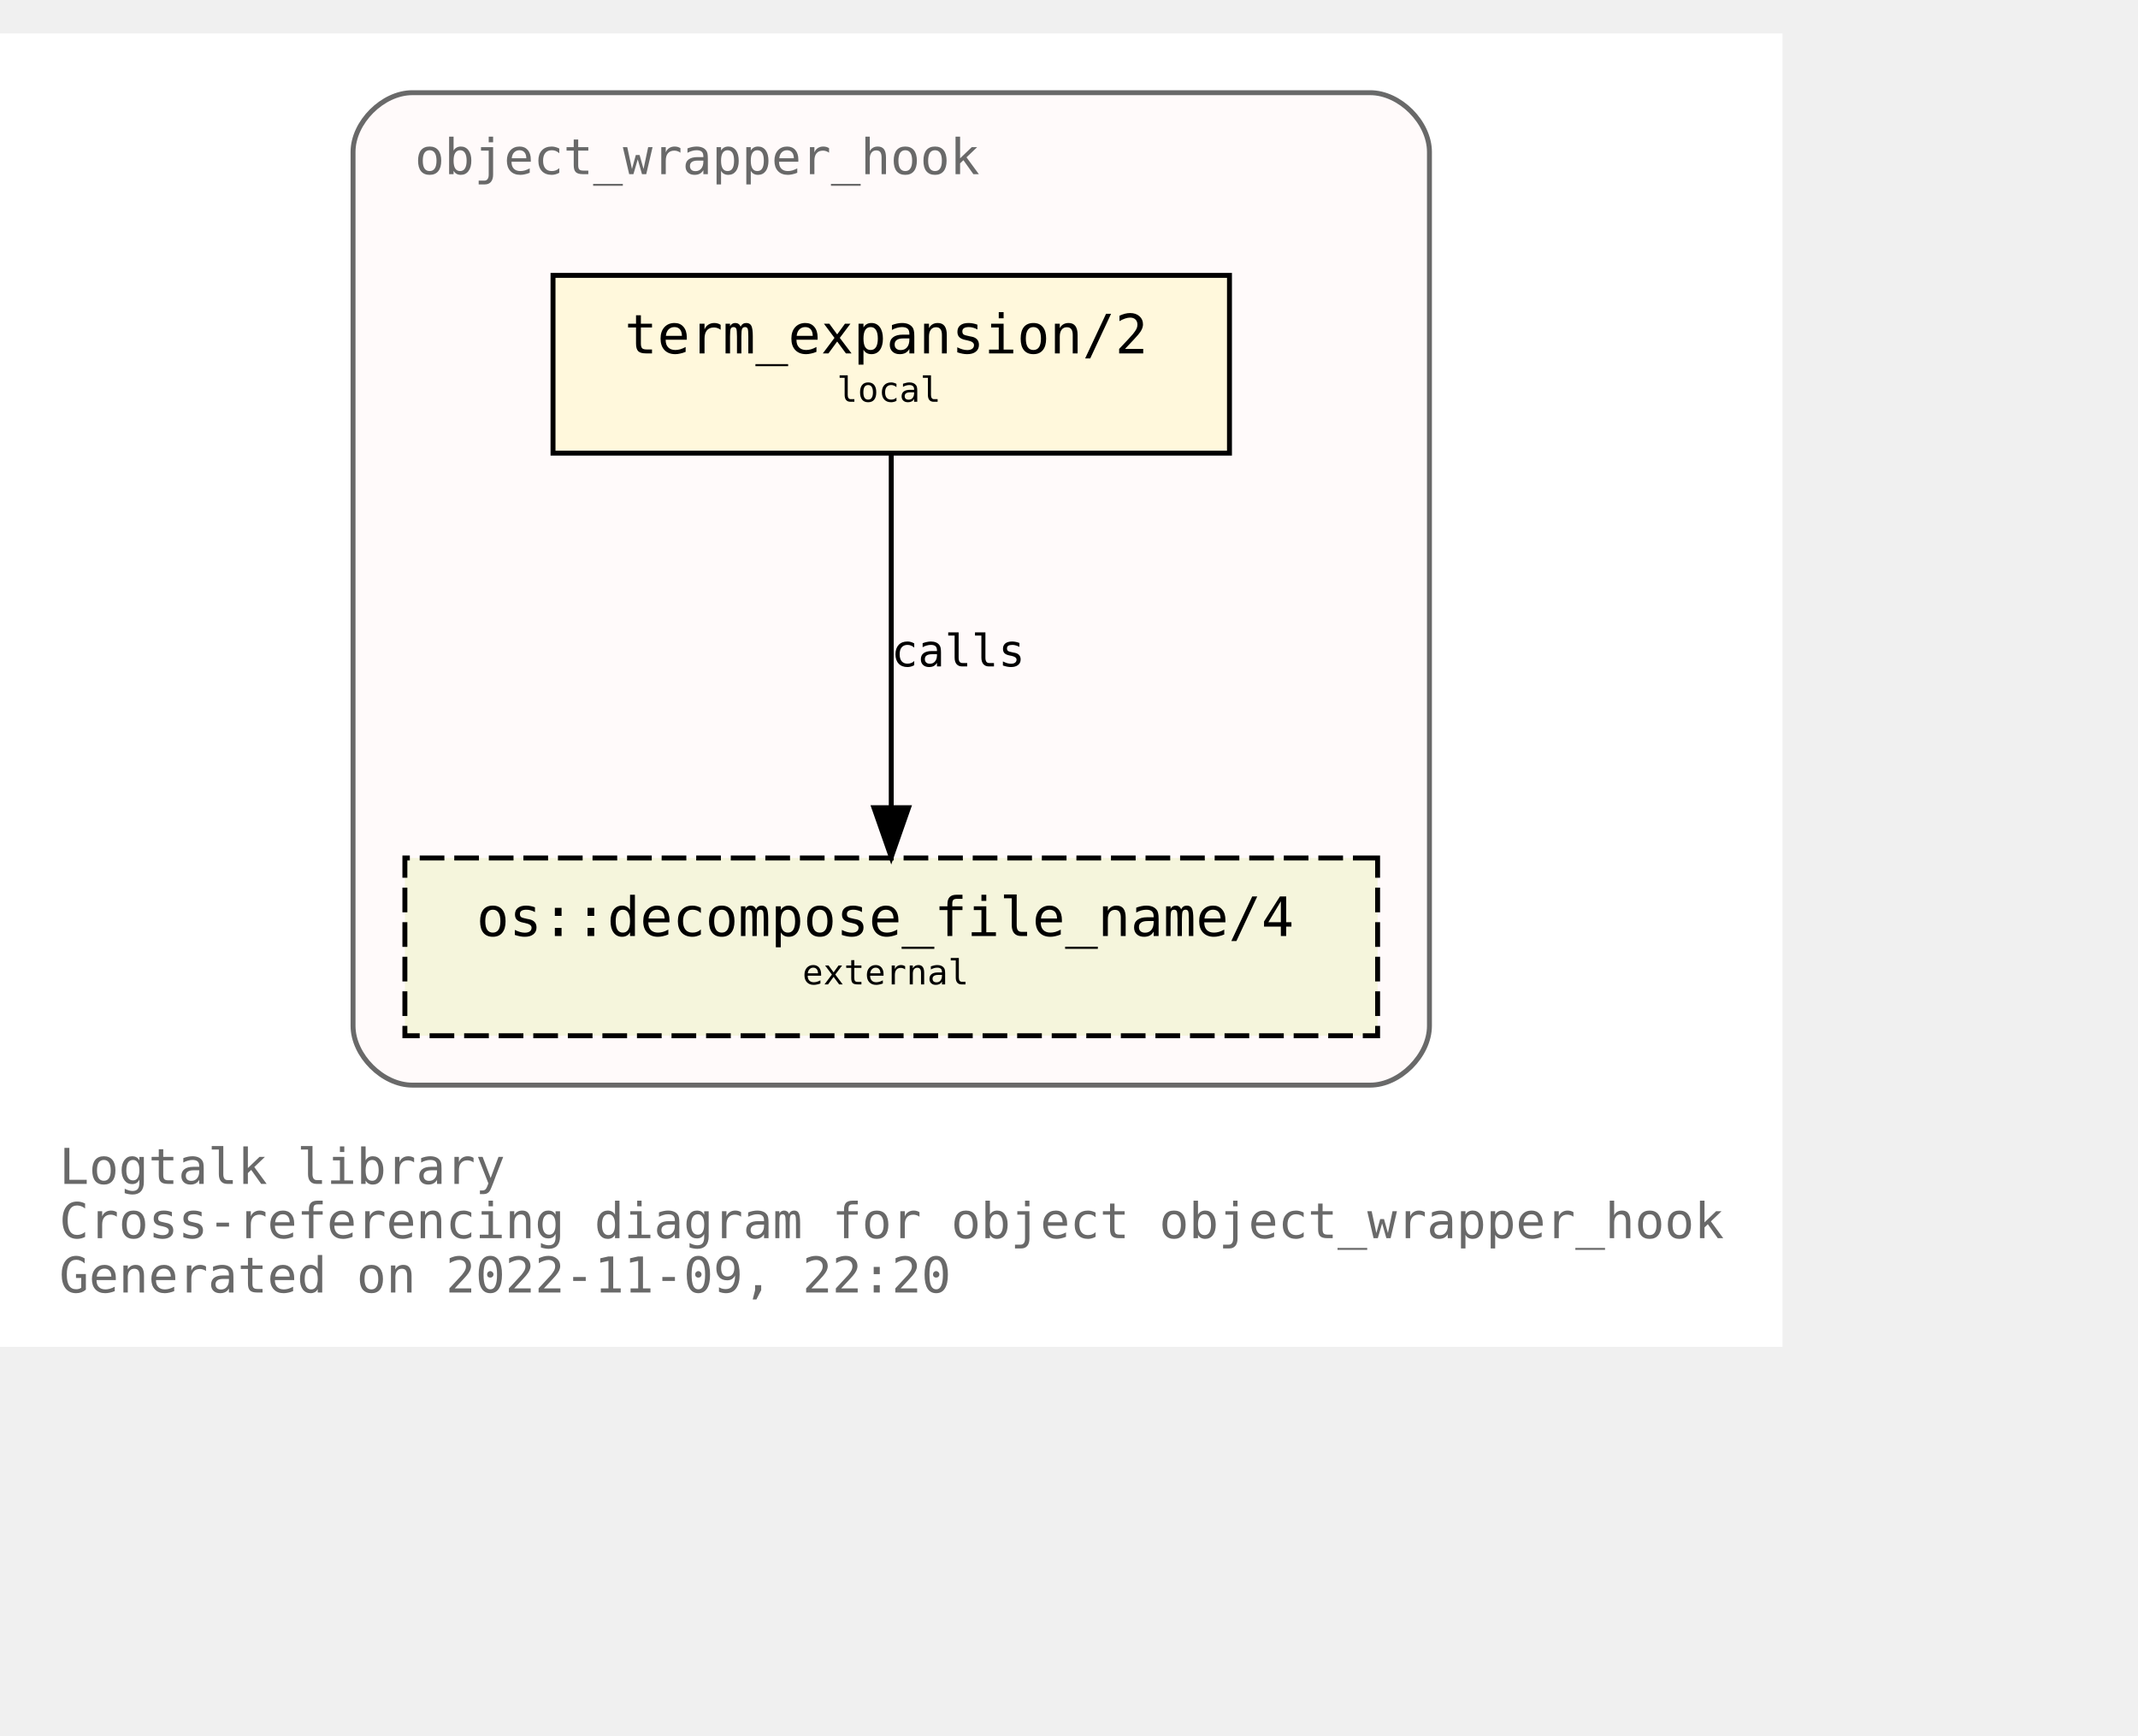
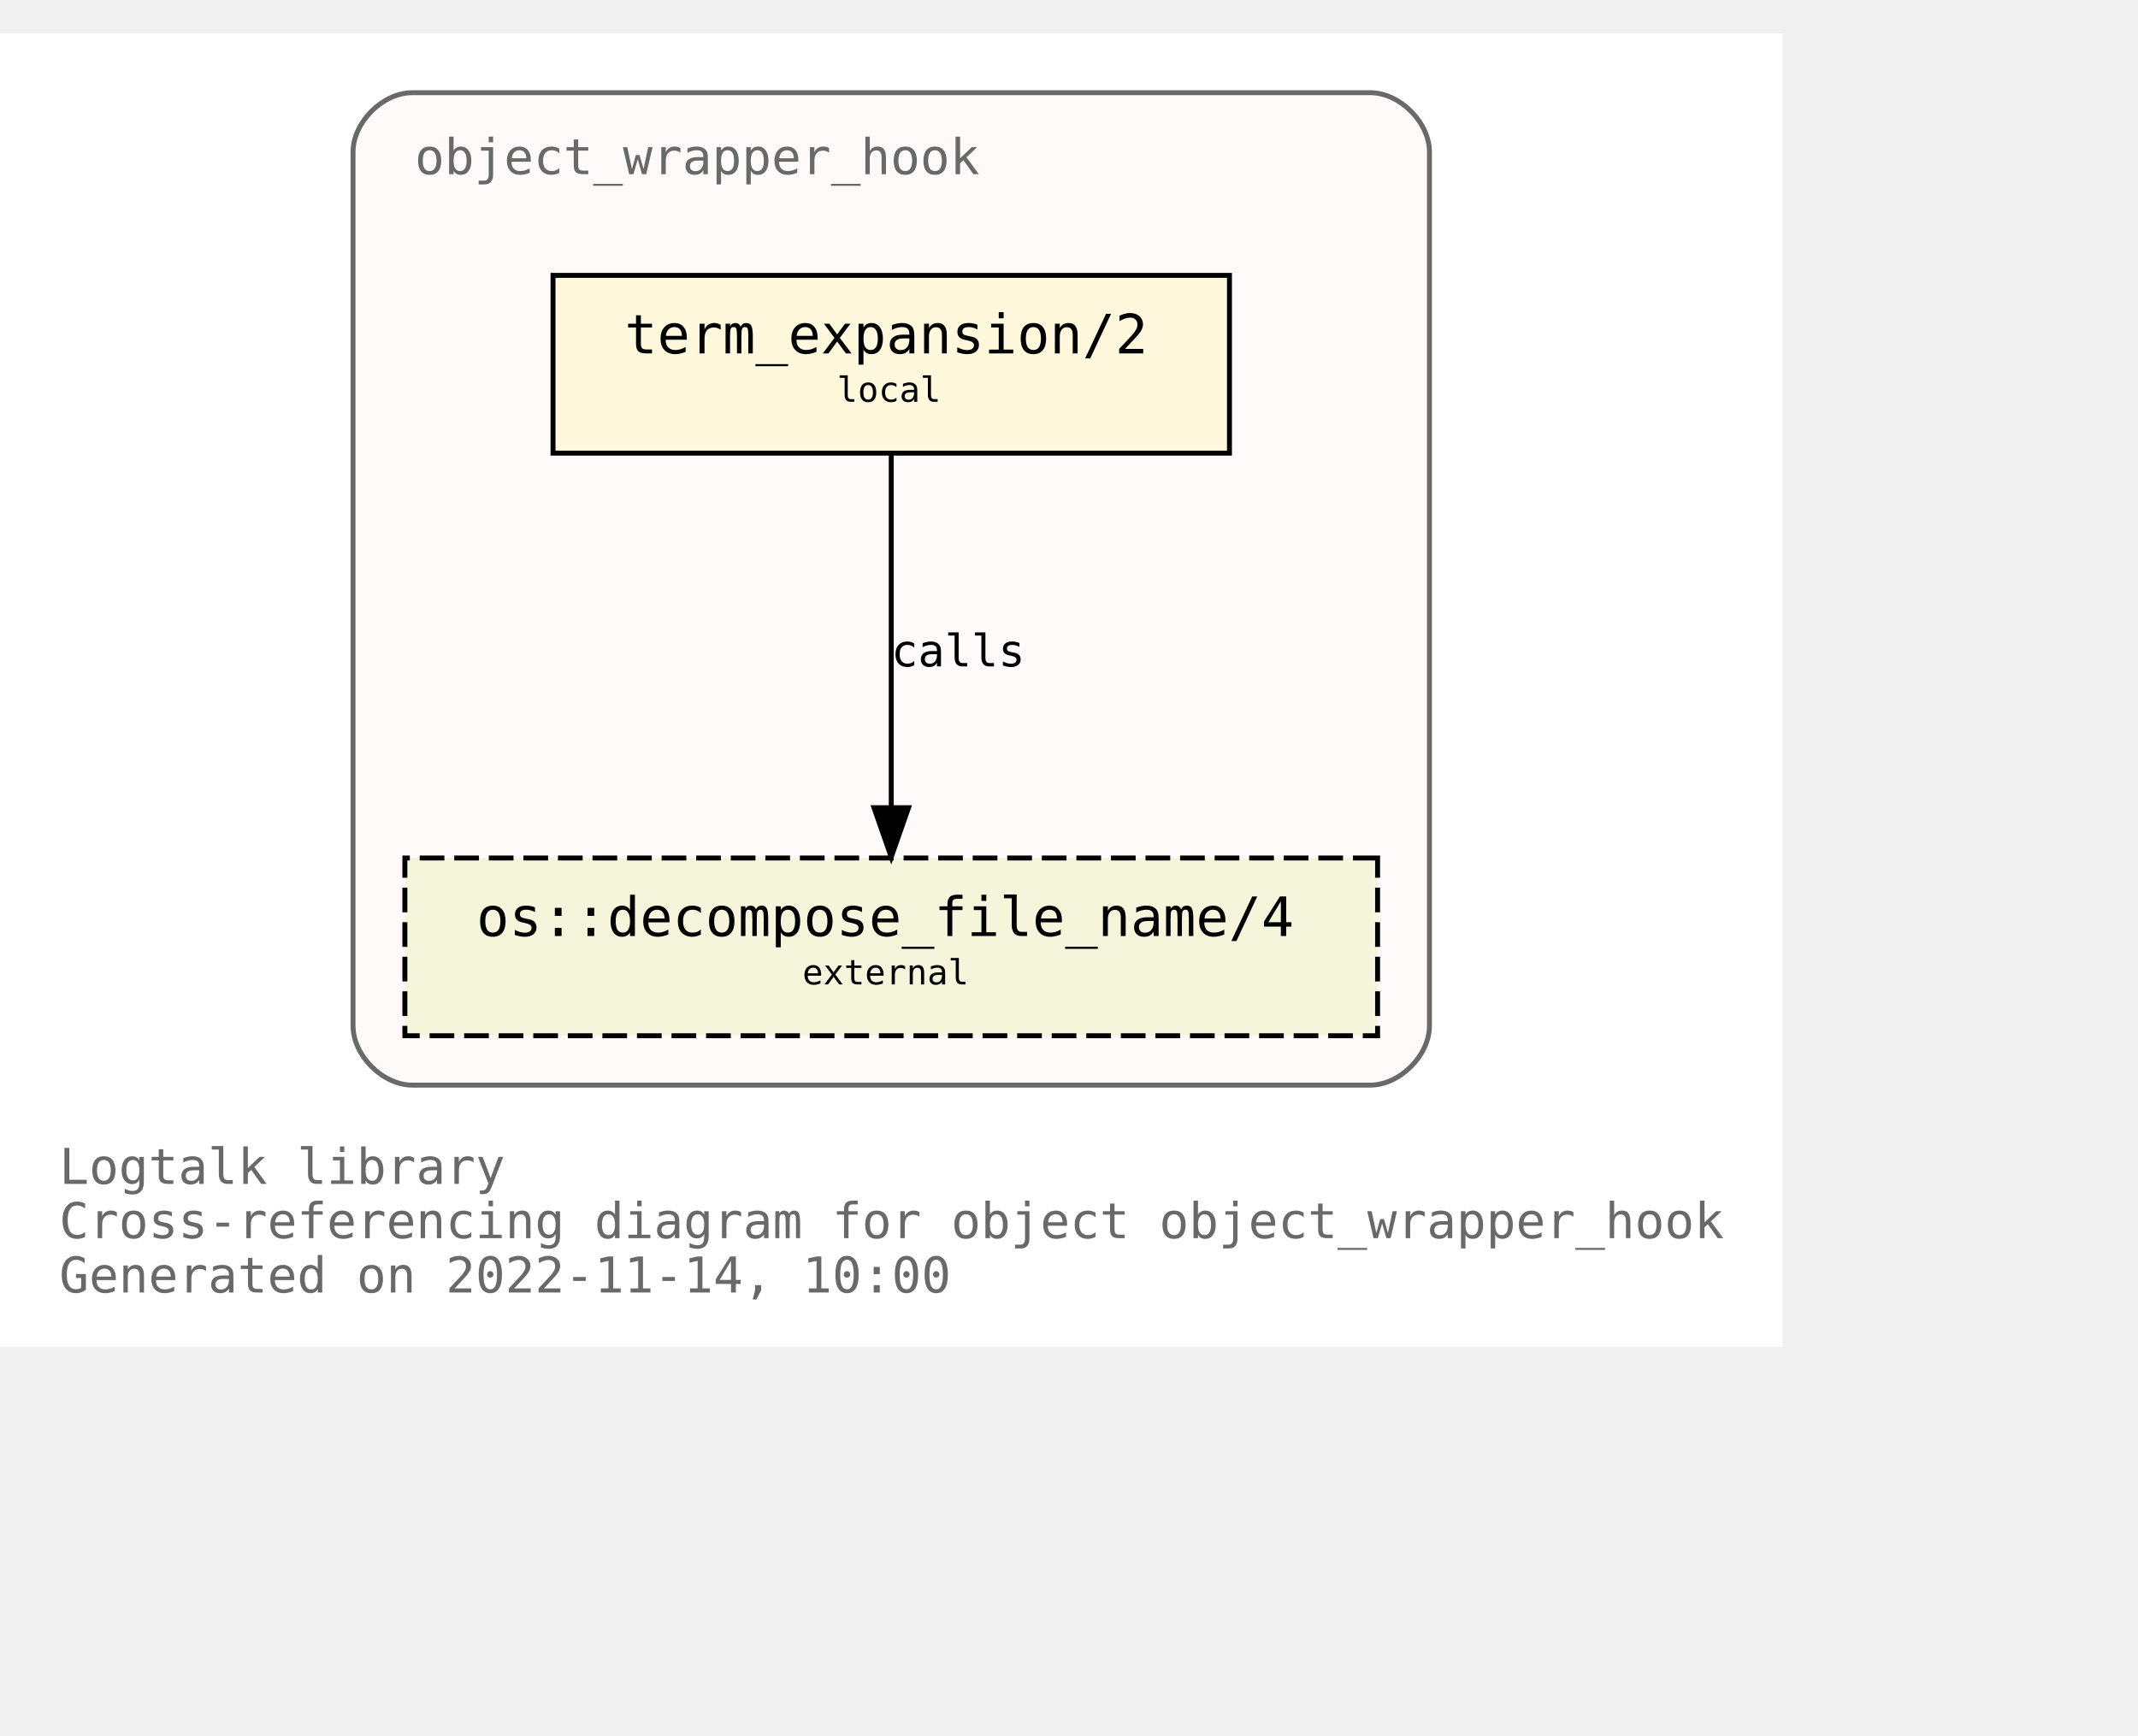
<svg xmlns="http://www.w3.org/2000/svg" xmlns:xlink="http://www.w3.org/1999/xlink" width="505pt" height="410pt" viewBox="72.00 72.00 433.00 338.00">
  <g id="graph0" class="graph" transform="scale(1 1) rotate(0) translate(76 334)">
    <polygon fill="white" stroke="none" points="-4,4 -4,-262 357,-262 357,4 -4,4" />
    <text text-anchor="start" x="8" y="-29" font-family="Monospace" font-size="10.00" fill="dimgray">Logtalk library</text>
    <text text-anchor="start" x="8" y="-18" font-family="Monospace" font-size="10.00" fill="dimgray">Cross-referencing diagram for object object_wrapper_hook</text>
-     <text text-anchor="start" x="8" y="-7" font-family="Monospace" font-size="10.00" fill="dimgray">Generated on 2022-11-09, 22:20</text>
+     <text text-anchor="start" x="8" y="-7" font-family="Monospace" font-size="10.00" fill="dimgray">Generated on 2022-11-14, 10:00</text>
    <g id="clust1" class="cluster">
      <g id="a_clust1">
        <a xlink:title="object_wrapper_hook">
          <path fill="snow" stroke="dimgray" d="M79.5,-49C79.5,-49 273.5,-49 273.5,-49 279.5,-49 285.5,-55 285.5,-61 285.5,-61 285.5,-238 285.5,-238 285.5,-244 279.5,-250 273.5,-250 273.5,-250 79.5,-250 79.5,-250 73.5,-250 67.5,-244 67.5,-238 67.5,-238 67.5,-61 67.5,-61 67.5,-55 73.5,-49 79.5,-49" />
          <g id="a_clust1_0">
-             <a xlink:href="https://github.com/LogtalkDotOrg/logtalk3/tree/42ecbd80b30faa614358791a5688bba09ace7e20/library/hook_objects/object_wrapper_hook.lgt" xlink:title="https://github.com/LogtalkDotOrg/logtalk3/tree/42ecbd80b30faa614358791a5688bba09ace7e20/library/hook_objects/object_wrapper_hook.lgt">
+             <a xlink:href="https://github.com/LogtalkDotOrg/logtalk3/tree/3e014b6da6b032bcc1040c62339ac2b775c7ef32/library/hook_objects/object_wrapper_hook.lgt" xlink:title="https://github.com/LogtalkDotOrg/logtalk3/tree/3e014b6da6b032bcc1040c62339ac2b775c7ef32/library/hook_objects/object_wrapper_hook.lgt">
              <text text-anchor="start" x="80" y="-233.5" font-family="Monospace" font-size="10.00" fill="dimgray">object_wrapper_hook</text>
            </a>
          </g>
        </a>
      </g>
    </g>
    <g id="node1" class="node">
      <g id="a_node1">
-         <a xlink:href="https://github.com/LogtalkDotOrg/logtalk3/tree/42ecbd80b30faa614358791a5688bba09ace7e20/library/hook_objects/object_wrapper_hook.lgt#L39" xlink:title="https://github.com/LogtalkDotOrg/logtalk3/tree/42ecbd80b30faa614358791a5688bba09ace7e20/library/hook_objects/object_wrapper_hook.lgt#L39">
+         <a xlink:href="https://github.com/LogtalkDotOrg/logtalk3/tree/3e014b6da6b032bcc1040c62339ac2b775c7ef32/library/hook_objects/object_wrapper_hook.lgt#L39" xlink:title="https://github.com/LogtalkDotOrg/logtalk3/tree/3e014b6da6b032bcc1040c62339ac2b775c7ef32/library/hook_objects/object_wrapper_hook.lgt#L39">
          <polygon fill="cornsilk" stroke="black" points="245,-213 108,-213 108,-177 245,-177 245,-213" />
          <text text-anchor="start" x="116.5" y="-197.8" font-family="Monospace" font-size="9.00"> </text>
          <text text-anchor="start" x="122.5" y="-197.2" font-family="Monospace" font-size="11.00">term_expansion/2</text>
          <text text-anchor="start" x="231.5" y="-197.8" font-family="Monospace" font-size="9.00"> </text>
          <text text-anchor="start" x="116.5" y="-186.8" font-family="Monospace" font-size="9.00"> </text>
          <text text-anchor="start" x="165.5" y="-187.4" font-family="Monospace" font-size="7.00">local</text>
          <text text-anchor="start" x="231.5" y="-186.8" font-family="Monospace" font-size="9.00"> </text>
        </a>
      </g>
    </g>
    <g id="node2" class="node">
      <g id="a_node2">
        <a xlink:href="https://logtalk.org/library/osp_0.html#decompose_file_name/4" xlink:title="https://logtalk.org/library/osp_0.html#decompose_file_name/4">
          <polygon fill="beige" stroke="black" stroke-dasharray="5,2" points="275,-95 78,-95 78,-59 275,-59 275,-95" />
          <text text-anchor="start" x="86.5" y="-79.8" font-family="Monospace" font-size="9.00"> </text>
          <text text-anchor="start" x="92.5" y="-79.2" font-family="Monospace" font-size="11.00">os::decompose_file_name/4</text>
          <text text-anchor="start" x="261.5" y="-79.8" font-family="Monospace" font-size="9.00"> </text>
          <text text-anchor="start" x="86.5" y="-68.8" font-family="Monospace" font-size="9.00"> </text>
          <text text-anchor="start" x="158.5" y="-69.4" font-family="Monospace" font-size="7.00">external</text>
          <text text-anchor="start" x="261.5" y="-68.8" font-family="Monospace" font-size="9.00"> </text>
        </a>
      </g>
    </g>
    <g id="edge1" class="edge">
      <g id="a_edge1">
-         <a xlink:href="https://github.com/LogtalkDotOrg/logtalk3/tree/42ecbd80b30faa614358791a5688bba09ace7e20/library/hook_objects/object_wrapper_hook.lgt#L39" xlink:title="calls">
+         <a xlink:href="https://github.com/LogtalkDotOrg/logtalk3/tree/3e014b6da6b032bcc1040c62339ac2b775c7ef32/library/hook_objects/object_wrapper_hook.lgt#L39" xlink:title="calls">
          <path fill="none" stroke="black" d="M176.5,-176.88C176.5,-158.04 176.5,-127.47 176.5,-105.3" />
          <polygon fill="black" stroke="black" points="180,-105.19 176.5,-95.19 173,-105.19 180,-105.19" />
        </a>
      </g>
      <g id="a_edge1-label">
-         <a xlink:href="https://github.com/LogtalkDotOrg/logtalk3/tree/42ecbd80b30faa614358791a5688bba09ace7e20/library/hook_objects/object_wrapper_hook.lgt#L39" xlink:title="https://github.com/LogtalkDotOrg/logtalk3/tree/42ecbd80b30faa614358791a5688bba09ace7e20/library/hook_objects/object_wrapper_hook.lgt#L39">
+         <a xlink:href="https://github.com/LogtalkDotOrg/logtalk3/tree/3e014b6da6b032bcc1040c62339ac2b775c7ef32/library/hook_objects/object_wrapper_hook.lgt#L39" xlink:title="https://github.com/LogtalkDotOrg/logtalk3/tree/3e014b6da6b032bcc1040c62339ac2b775c7ef32/library/hook_objects/object_wrapper_hook.lgt#L39">
          <text text-anchor="start" x="176.5" y="-133.8" font-family="Monospace" font-size="9.00">calls</text>
        </a>
      </g>
    </g>
  </g>
</svg>
